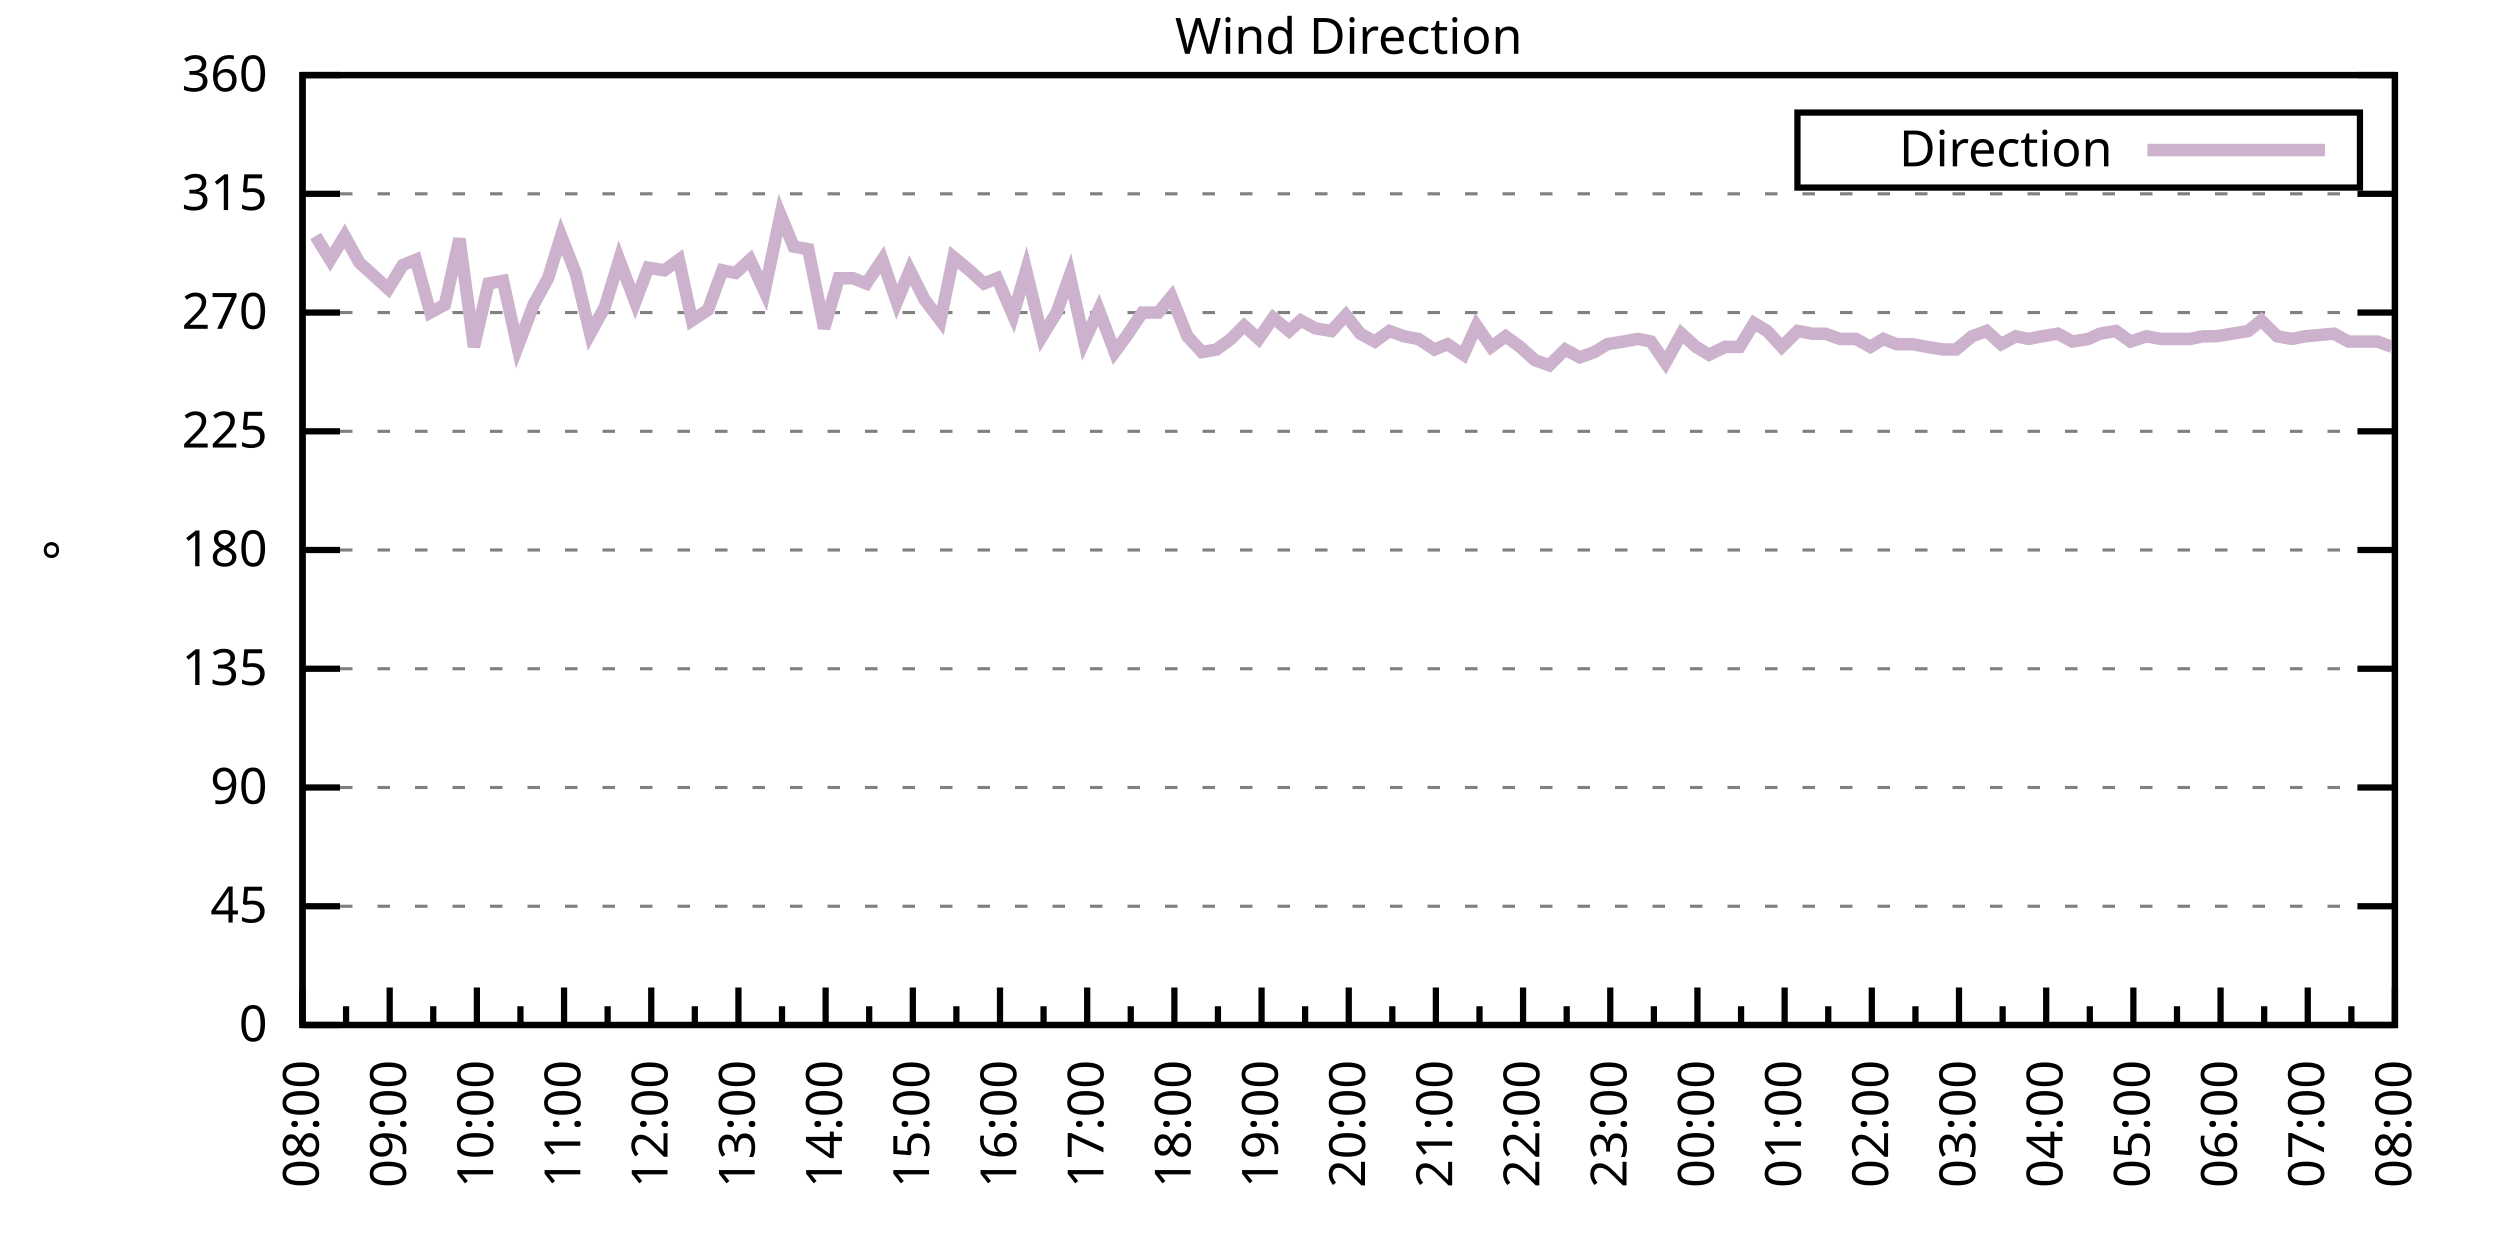
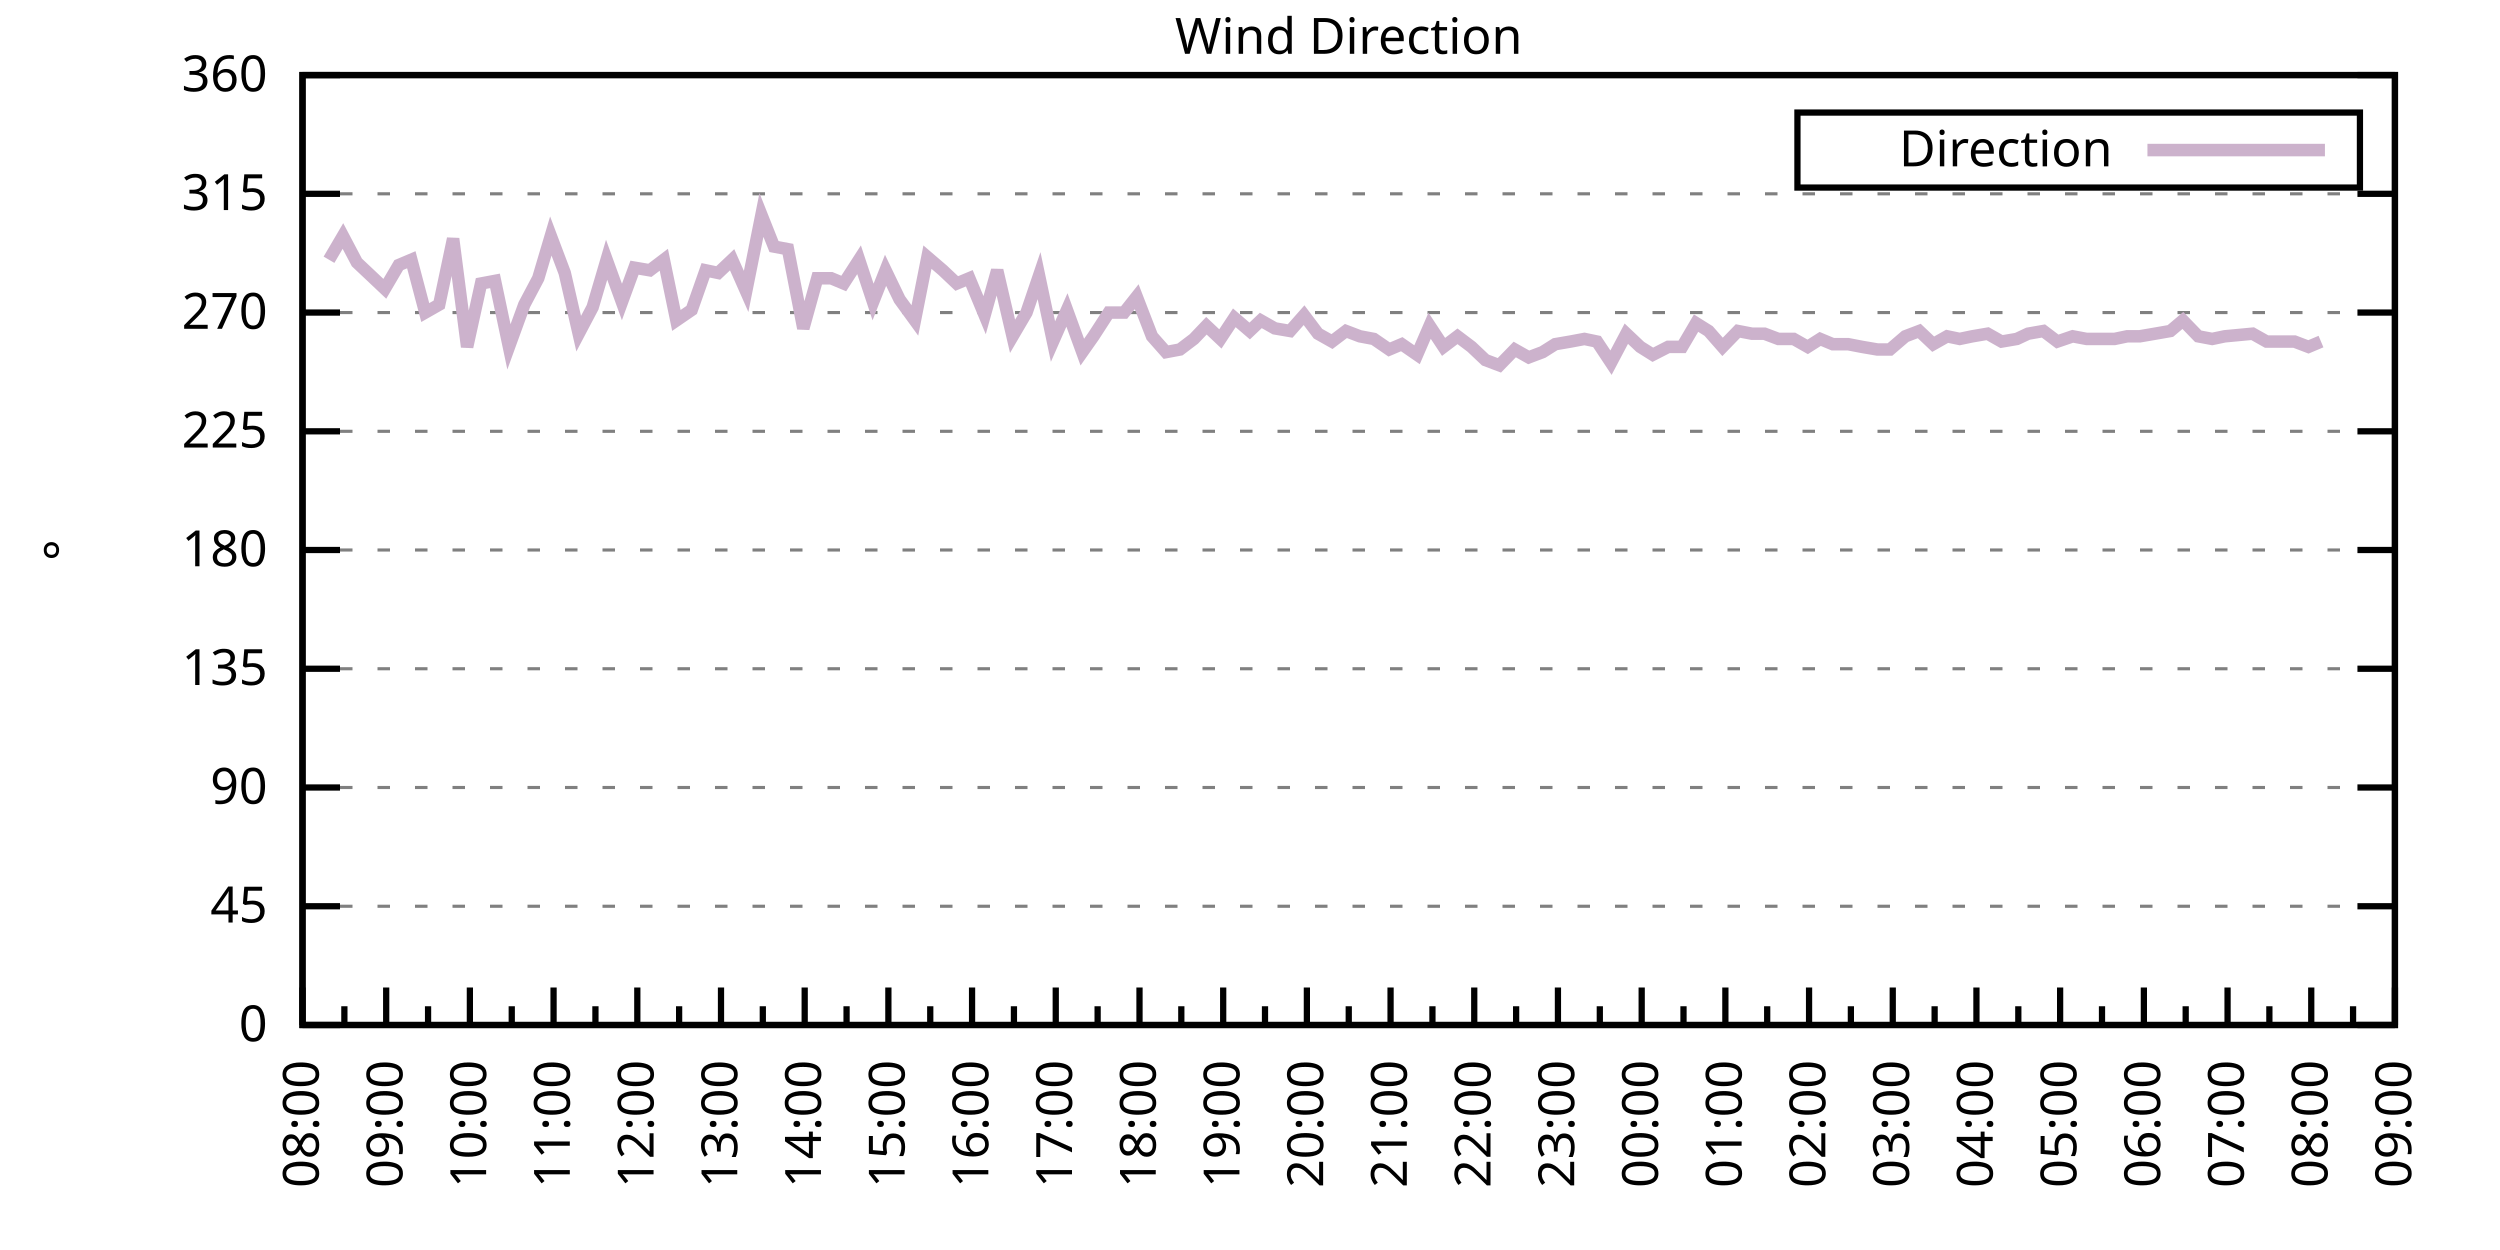
<svg xmlns="http://www.w3.org/2000/svg" xmlns:xlink="http://www.w3.org/1999/xlink" width="400" height="200" viewBox="0 0 400 200">
  <g id="gnuplot_canvas">
    <rect x="0" y="0" width="400" height="200" fill="none" />
    <defs>
      <circle id="gpDot" r="0.5" stroke-width="0.5" stroke="currentColor" />
      <path id="gpPt0" stroke-width="0.333" stroke="currentColor" d="M-1,0 h2 M0,-1 v2" />
      <path id="gpPt1" stroke-width="0.333" stroke="currentColor" d="M-1,-1 L1,1 M1,-1 L-1,1" />
      <path id="gpPt2" stroke-width="0.333" stroke="currentColor" d="M-1,0 L1,0 M0,-1 L0,1 M-1,-1 L1,1 M-1,1 L1,-1" />
      <rect id="gpPt3" stroke-width="0.333" stroke="currentColor" x="-1" y="-1" width="2" height="2" />
      <rect id="gpPt4" stroke-width="0.333" stroke="currentColor" fill="currentColor" x="-1" y="-1" width="2" height="2" />
      <circle id="gpPt5" stroke-width="0.333" stroke="currentColor" cx="0" cy="0" r="1" />
      <use xlink:href="#gpPt5" id="gpPt6" fill="currentColor" stroke="none" />
      <path id="gpPt7" stroke-width="0.333" stroke="currentColor" d="M0,-1.33 L-1.33,0.67 L1.33,0.67 z" />
      <use xlink:href="#gpPt7" id="gpPt8" fill="currentColor" stroke="none" />
      <use xlink:href="#gpPt7" id="gpPt9" stroke="currentColor" transform="rotate(180)" />
      <use xlink:href="#gpPt9" id="gpPt10" fill="currentColor" stroke="none" />
      <use xlink:href="#gpPt3" id="gpPt11" stroke="currentColor" transform="rotate(45)" />
      <use xlink:href="#gpPt11" id="gpPt12" fill="currentColor" stroke="none" />
      <path id="gpPt13" stroke-width="0.333" stroke="currentColor" d="M0,1.330 L1.265,0.411 L0.782,-1.067 L-0.782,-1.076 L-1.265,0.411 z" />
      <use xlink:href="#gpPt13" id="gpPt14" fill="currentColor" stroke="none" />
      <filter id="textbox" filterUnits="objectBoundingBox" x="0" y="0" height="1" width="1">
        <feFlood flood-color="white" flood-opacity="1" result="bgnd" />
        <feComposite in="SourceGraphic" in2="bgnd" operator="atop" />
      </filter>
      <filter id="greybox" filterUnits="objectBoundingBox" x="0" y="0" height="1" width="1">
        <feFlood flood-color="lightgrey" flood-opacity="1" result="grey" />
        <feComposite in="SourceGraphic" in2="grey" operator="atop" />
      </filter>
    </defs>
    <g fill="none" color="white" stroke="currentColor" stroke-width="1.00" stroke-linecap="butt" stroke-linejoin="miter">
</g>
    <g fill="none" color="black" stroke="currentColor" stroke-width="1.00" stroke-linecap="butt" stroke-linejoin="miter">
      <g stroke="none" shape-rendering="crispEdges">
        <polygon fill="rgb(255, 255, 255)" points="48.40,164.00 383.18,164.00 383.18,12.02 48.40,12.02 " />
      </g>
    </g>
    <g fill="none" color="black" stroke="currentColor" stroke-width="1.00" stroke-linecap="butt" stroke-linejoin="miter">
</g>
    <g fill="none" color="black" stroke="black" stroke-width="0.50" stroke-linecap="butt" stroke-linejoin="miter">
</g>
    <g fill="none" color="gray" stroke="currentColor" stroke-width="0.50" stroke-linecap="butt" stroke-linejoin="miter">
      <path stroke="gray" stroke-dasharray="2,4" class="gridline" d="M48.40,164.00 L383.19,164.00  " />
    </g>
    <g fill="none" color="gray" stroke="gray" stroke-width="1.00" stroke-linecap="butt" stroke-linejoin="miter">
</g>
    <g fill="none" color="black" stroke="currentColor" stroke-width="1.00" stroke-linecap="butt" stroke-linejoin="miter">
      <path stroke="black" d="M48.40,164.00 L54.40,164.00 M383.19,164.00 L377.19,164.00  " />
      <g transform="translate(42.80,166.60)" stroke="none" fill="black" font-family="Sans" font-size="8.00" text-anchor="end">
        <text>
          <tspan font-family="Sans"> 0</tspan>
        </text>
      </g>
    </g>
    <g fill="none" color="black" stroke="currentColor" stroke-width="1.00" stroke-linecap="butt" stroke-linejoin="miter">
</g>
    <g fill="none" color="black" stroke="black" stroke-width="0.50" stroke-linecap="butt" stroke-linejoin="miter">
</g>
    <g fill="none" color="gray" stroke="currentColor" stroke-width="0.50" stroke-linecap="butt" stroke-linejoin="miter">
      <path stroke="gray" stroke-dasharray="2,4" class="gridline" d="M48.40,145.00 L383.19,145.00  " />
    </g>
    <g fill="none" color="gray" stroke="gray" stroke-width="1.00" stroke-linecap="butt" stroke-linejoin="miter">
</g>
    <g fill="none" color="black" stroke="currentColor" stroke-width="1.00" stroke-linecap="butt" stroke-linejoin="miter">
      <path stroke="black" d="M48.40,145.00 L54.40,145.00 M383.19,145.00 L377.19,145.00  " />
      <g transform="translate(42.80,147.60)" stroke="none" fill="black" font-family="Sans" font-size="8.00" text-anchor="end">
        <text>
          <tspan font-family="Sans"> 45</tspan>
        </text>
      </g>
    </g>
    <g fill="none" color="black" stroke="currentColor" stroke-width="1.00" stroke-linecap="butt" stroke-linejoin="miter">
</g>
    <g fill="none" color="black" stroke="black" stroke-width="0.50" stroke-linecap="butt" stroke-linejoin="miter">
</g>
    <g fill="none" color="gray" stroke="currentColor" stroke-width="0.50" stroke-linecap="butt" stroke-linejoin="miter">
      <path stroke="gray" stroke-dasharray="2,4" class="gridline" d="M48.40,126.00 L383.19,126.00  " />
    </g>
    <g fill="none" color="gray" stroke="gray" stroke-width="1.00" stroke-linecap="butt" stroke-linejoin="miter">
</g>
    <g fill="none" color="black" stroke="currentColor" stroke-width="1.00" stroke-linecap="butt" stroke-linejoin="miter">
      <path stroke="black" d="M48.40,126.00 L54.40,126.00 M383.19,126.00 L377.19,126.00  " />
      <g transform="translate(42.80,128.60)" stroke="none" fill="black" font-family="Sans" font-size="8.00" text-anchor="end">
        <text>
          <tspan font-family="Sans"> 90</tspan>
        </text>
      </g>
    </g>
    <g fill="none" color="black" stroke="currentColor" stroke-width="1.00" stroke-linecap="butt" stroke-linejoin="miter">
</g>
    <g fill="none" color="black" stroke="black" stroke-width="0.50" stroke-linecap="butt" stroke-linejoin="miter">
</g>
    <g fill="none" color="gray" stroke="currentColor" stroke-width="0.50" stroke-linecap="butt" stroke-linejoin="miter">
      <path stroke="gray" stroke-dasharray="2,4" class="gridline" d="M48.40,107.00 L383.19,107.00  " />
    </g>
    <g fill="none" color="gray" stroke="gray" stroke-width="1.00" stroke-linecap="butt" stroke-linejoin="miter">
</g>
    <g fill="none" color="black" stroke="currentColor" stroke-width="1.00" stroke-linecap="butt" stroke-linejoin="miter">
      <path stroke="black" d="M48.40,107.00 L54.40,107.00 M383.19,107.00 L377.19,107.00  " />
      <g transform="translate(42.80,109.60)" stroke="none" fill="black" font-family="Sans" font-size="8.00" text-anchor="end">
        <text>
          <tspan font-family="Sans"> 135</tspan>
        </text>
      </g>
    </g>
    <g fill="none" color="black" stroke="currentColor" stroke-width="1.00" stroke-linecap="butt" stroke-linejoin="miter">
</g>
    <g fill="none" color="black" stroke="black" stroke-width="0.50" stroke-linecap="butt" stroke-linejoin="miter">
</g>
    <g fill="none" color="gray" stroke="currentColor" stroke-width="0.50" stroke-linecap="butt" stroke-linejoin="miter">
      <path stroke="gray" stroke-dasharray="2,4" class="gridline" d="M48.40,88.00 L383.19,88.00  " />
    </g>
    <g fill="none" color="gray" stroke="gray" stroke-width="1.00" stroke-linecap="butt" stroke-linejoin="miter">
</g>
    <g fill="none" color="black" stroke="currentColor" stroke-width="1.00" stroke-linecap="butt" stroke-linejoin="miter">
      <path stroke="black" d="M48.40,88.00 L54.40,88.00 M383.19,88.00 L377.19,88.00  " />
      <g transform="translate(42.80,90.60)" stroke="none" fill="black" font-family="Sans" font-size="8.00" text-anchor="end">
        <text>
          <tspan font-family="Sans"> 180</tspan>
        </text>
      </g>
    </g>
    <g fill="none" color="black" stroke="currentColor" stroke-width="1.00" stroke-linecap="butt" stroke-linejoin="miter">
</g>
    <g fill="none" color="black" stroke="black" stroke-width="0.50" stroke-linecap="butt" stroke-linejoin="miter">
</g>
    <g fill="none" color="gray" stroke="currentColor" stroke-width="0.50" stroke-linecap="butt" stroke-linejoin="miter">
      <path stroke="gray" stroke-dasharray="2,4" class="gridline" d="M48.40,69.01 L383.19,69.01  " />
    </g>
    <g fill="none" color="gray" stroke="gray" stroke-width="1.00" stroke-linecap="butt" stroke-linejoin="miter">
</g>
    <g fill="none" color="black" stroke="currentColor" stroke-width="1.00" stroke-linecap="butt" stroke-linejoin="miter">
      <path stroke="black" d="M48.40,69.01 L54.40,69.01 M383.19,69.01 L377.19,69.01  " />
      <g transform="translate(42.80,71.61)" stroke="none" fill="black" font-family="Sans" font-size="8.00" text-anchor="end">
        <text>
          <tspan font-family="Sans"> 225</tspan>
        </text>
      </g>
    </g>
    <g fill="none" color="black" stroke="currentColor" stroke-width="1.00" stroke-linecap="butt" stroke-linejoin="miter">
</g>
    <g fill="none" color="black" stroke="black" stroke-width="0.50" stroke-linecap="butt" stroke-linejoin="miter">
</g>
    <g fill="none" color="gray" stroke="currentColor" stroke-width="0.50" stroke-linecap="butt" stroke-linejoin="miter">
      <path stroke="gray" stroke-dasharray="2,4" class="gridline" d="M48.40,50.01 L383.19,50.01  " />
    </g>
    <g fill="none" color="gray" stroke="gray" stroke-width="1.00" stroke-linecap="butt" stroke-linejoin="miter">
</g>
    <g fill="none" color="black" stroke="currentColor" stroke-width="1.00" stroke-linecap="butt" stroke-linejoin="miter">
      <path stroke="black" d="M48.40,50.01 L54.40,50.01 M383.19,50.01 L377.19,50.01  " />
      <g transform="translate(42.80,52.61)" stroke="none" fill="black" font-family="Sans" font-size="8.00" text-anchor="end">
        <text>
          <tspan font-family="Sans"> 270</tspan>
        </text>
      </g>
    </g>
    <g fill="none" color="black" stroke="currentColor" stroke-width="1.00" stroke-linecap="butt" stroke-linejoin="miter">
</g>
    <g fill="none" color="black" stroke="black" stroke-width="0.50" stroke-linecap="butt" stroke-linejoin="miter">
</g>
    <g fill="none" color="gray" stroke="currentColor" stroke-width="0.50" stroke-linecap="butt" stroke-linejoin="miter">
      <path stroke="gray" stroke-dasharray="2,4" class="gridline" d="M48.40,31.01 L383.19,31.01  " />
    </g>
    <g fill="none" color="gray" stroke="gray" stroke-width="1.00" stroke-linecap="butt" stroke-linejoin="miter">
</g>
    <g fill="none" color="black" stroke="currentColor" stroke-width="1.00" stroke-linecap="butt" stroke-linejoin="miter">
      <path stroke="black" d="M48.40,31.01 L54.40,31.01 M383.19,31.01 L377.19,31.01  " />
      <g transform="translate(42.80,33.61)" stroke="none" fill="black" font-family="Sans" font-size="8.00" text-anchor="end">
        <text>
          <tspan font-family="Sans"> 315</tspan>
        </text>
      </g>
    </g>
    <g fill="none" color="black" stroke="currentColor" stroke-width="1.00" stroke-linecap="butt" stroke-linejoin="miter">
</g>
    <g fill="none" color="black" stroke="black" stroke-width="0.50" stroke-linecap="butt" stroke-linejoin="miter">
</g>
    <g fill="none" color="gray" stroke="currentColor" stroke-width="0.50" stroke-linecap="butt" stroke-linejoin="miter">
      <path stroke="gray" stroke-dasharray="2,4" class="gridline" d="M48.40,12.01 L383.19,12.01  " />
    </g>
    <g fill="none" color="gray" stroke="gray" stroke-width="1.00" stroke-linecap="butt" stroke-linejoin="miter">
</g>
    <g fill="none" color="black" stroke="currentColor" stroke-width="1.00" stroke-linecap="butt" stroke-linejoin="miter">
      <path stroke="black" d="M48.40,12.01 L54.40,12.01 M383.19,12.01 L377.19,12.01  " />
      <g transform="translate(42.80,14.61)" stroke="none" fill="black" font-family="Sans" font-size="8.00" text-anchor="end">
        <text>
          <tspan font-family="Sans"> 360</tspan>
        </text>
      </g>
    </g>
    <g fill="none" color="black" stroke="currentColor" stroke-width="1.00" stroke-linecap="butt" stroke-linejoin="miter">
      <path stroke="black" d="M48.40,164.00 L48.40,158.00  " />
      <g transform="translate(51.00,169.60) rotate(270)" stroke="none" fill="black" font-family="Sans" font-size="8.00" text-anchor="end">
        <text>
          <tspan font-family="Sans">08:00</tspan>
        </text>
      </g>
    </g>
    <g fill="none" color="black" stroke="currentColor" stroke-width="1.00" stroke-linecap="butt" stroke-linejoin="miter">
-       <path stroke="black" d="M55.37,164.00 L55.37,161.00 M62.35,164.00 L62.35,158.00  " />
-       <g transform="translate(64.95,169.60) rotate(270)" stroke="none" fill="black" font-family="Sans" font-size="8.00" text-anchor="end">
+       <path stroke="black" d="M55.10,164.00 L55.10,161.00 M61.79,164.00 L61.79,158.00  " />
+       <g transform="translate(64.39,169.60) rotate(270)" stroke="none" fill="black" font-family="Sans" font-size="8.00" text-anchor="end">
        <text>
          <tspan font-family="Sans">09:00</tspan>
        </text>
      </g>
    </g>
    <g fill="none" color="black" stroke="currentColor" stroke-width="1.00" stroke-linecap="butt" stroke-linejoin="miter">
-       <path stroke="black" d="M69.32,164.00 L69.32,161.00 M76.30,164.00 L76.30,158.00  " />
-       <g transform="translate(78.90,169.60) rotate(270)" stroke="none" fill="black" font-family="Sans" font-size="8.00" text-anchor="end">
+       <path stroke="black" d="M68.49,164.00 L68.49,161.00 M75.18,164.00 L75.18,158.00  " />
+       <g transform="translate(77.78,169.60) rotate(270)" stroke="none" fill="black" font-family="Sans" font-size="8.00" text-anchor="end">
        <text>
          <tspan font-family="Sans">10:00</tspan>
        </text>
      </g>
    </g>
    <g fill="none" color="black" stroke="currentColor" stroke-width="1.00" stroke-linecap="butt" stroke-linejoin="miter">
-       <path stroke="black" d="M83.27,164.00 L83.27,161.00 M90.25,164.00 L90.25,158.00  " />
-       <g transform="translate(92.85,169.60) rotate(270)" stroke="none" fill="black" font-family="Sans" font-size="8.00" text-anchor="end">
+       <path stroke="black" d="M81.88,164.00 L81.88,161.00 M88.57,164.00 L88.57,158.00  " />
+       <g transform="translate(91.17,169.60) rotate(270)" stroke="none" fill="black" font-family="Sans" font-size="8.00" text-anchor="end">
        <text>
          <tspan font-family="Sans">11:00</tspan>
        </text>
      </g>
    </g>
    <g fill="none" color="black" stroke="currentColor" stroke-width="1.00" stroke-linecap="butt" stroke-linejoin="miter">
-       <path stroke="black" d="M97.22,164.00 L97.22,161.00 M104.20,164.00 L104.20,158.00  " />
-       <g transform="translate(106.80,169.60) rotate(270)" stroke="none" fill="black" font-family="Sans" font-size="8.00" text-anchor="end">
+       <path stroke="black" d="M95.27,164.00 L95.27,161.00 M101.97,164.00 L101.97,158.00  " />
+       <g transform="translate(104.57,169.60) rotate(270)" stroke="none" fill="black" font-family="Sans" font-size="8.00" text-anchor="end">
        <text>
          <tspan font-family="Sans">12:00</tspan>
        </text>
      </g>
    </g>
    <g fill="none" color="black" stroke="currentColor" stroke-width="1.00" stroke-linecap="butt" stroke-linejoin="miter">
-       <path stroke="black" d="M111.17,164.00 L111.17,161.00 M118.15,164.00 L118.15,158.00  " />
-       <g transform="translate(120.75,169.60) rotate(270)" stroke="none" fill="black" font-family="Sans" font-size="8.00" text-anchor="end">
+       <path stroke="black" d="M108.66,164.00 L108.66,161.00 M115.36,164.00 L115.36,158.00  " />
+       <g transform="translate(117.96,169.60) rotate(270)" stroke="none" fill="black" font-family="Sans" font-size="8.00" text-anchor="end">
        <text>
          <tspan font-family="Sans">13:00</tspan>
        </text>
      </g>
    </g>
    <g fill="none" color="black" stroke="currentColor" stroke-width="1.00" stroke-linecap="butt" stroke-linejoin="miter">
-       <path stroke="black" d="M125.12,164.00 L125.12,161.00 M132.10,164.00 L132.10,158.00  " />
-       <g transform="translate(134.70,169.60) rotate(270)" stroke="none" fill="black" font-family="Sans" font-size="8.00" text-anchor="end">
+       <path stroke="black" d="M122.05,164.00 L122.05,161.00 M128.75,164.00 L128.75,158.00  " />
+       <g transform="translate(131.35,169.60) rotate(270)" stroke="none" fill="black" font-family="Sans" font-size="8.00" text-anchor="end">
        <text>
          <tspan font-family="Sans">14:00</tspan>
        </text>
      </g>
    </g>
    <g fill="none" color="black" stroke="currentColor" stroke-width="1.00" stroke-linecap="butt" stroke-linejoin="miter">
-       <path stroke="black" d="M139.07,164.00 L139.07,161.00 M146.05,164.00 L146.05,158.00  " />
-       <g transform="translate(148.65,169.60) rotate(270)" stroke="none" fill="black" font-family="Sans" font-size="8.00" text-anchor="end">
+       <path stroke="black" d="M135.45,164.00 L135.45,161.00 M142.14,164.00 L142.14,158.00  " />
+       <g transform="translate(144.74,169.60) rotate(270)" stroke="none" fill="black" font-family="Sans" font-size="8.00" text-anchor="end">
        <text>
          <tspan font-family="Sans">15:00</tspan>
        </text>
      </g>
    </g>
    <g fill="none" color="black" stroke="currentColor" stroke-width="1.00" stroke-linecap="butt" stroke-linejoin="miter">
-       <path stroke="black" d="M153.02,164.00 L153.02,161.00 M160.00,164.00 L160.00,158.00  " />
-       <g transform="translate(162.60,169.60) rotate(270)" stroke="none" fill="black" font-family="Sans" font-size="8.00" text-anchor="end">
+       <path stroke="black" d="M148.84,164.00 L148.84,161.00 M155.53,164.00 L155.53,158.00  " />
+       <g transform="translate(158.13,169.60) rotate(270)" stroke="none" fill="black" font-family="Sans" font-size="8.00" text-anchor="end">
        <text>
          <tspan font-family="Sans">16:00</tspan>
        </text>
      </g>
    </g>
    <g fill="none" color="black" stroke="currentColor" stroke-width="1.00" stroke-linecap="butt" stroke-linejoin="miter">
-       <path stroke="black" d="M166.97,164.00 L166.97,161.00 M173.95,164.00 L173.95,158.00  " />
-       <g transform="translate(176.55,169.60) rotate(270)" stroke="none" fill="black" font-family="Sans" font-size="8.00" text-anchor="end">
+       <path stroke="black" d="M162.23,164.00 L162.23,161.00 M168.92,164.00 L168.92,158.00  " />
+       <g transform="translate(171.52,169.60) rotate(270)" stroke="none" fill="black" font-family="Sans" font-size="8.00" text-anchor="end">
        <text>
          <tspan font-family="Sans">17:00</tspan>
        </text>
      </g>
    </g>
    <g fill="none" color="black" stroke="currentColor" stroke-width="1.00" stroke-linecap="butt" stroke-linejoin="miter">
-       <path stroke="black" d="M180.92,164.00 L180.92,161.00 M187.90,164.00 L187.90,158.00  " />
-       <g transform="translate(190.50,169.60) rotate(270)" stroke="none" fill="black" font-family="Sans" font-size="8.00" text-anchor="end">
+       <path stroke="black" d="M175.62,164.00 L175.62,161.00 M182.32,164.00 L182.32,158.00  " />
+       <g transform="translate(184.92,169.60) rotate(270)" stroke="none" fill="black" font-family="Sans" font-size="8.00" text-anchor="end">
        <text>
          <tspan font-family="Sans">18:00</tspan>
        </text>
      </g>
    </g>
    <g fill="none" color="black" stroke="currentColor" stroke-width="1.00" stroke-linecap="butt" stroke-linejoin="miter">
-       <path stroke="black" d="M194.87,164.00 L194.87,161.00 M201.85,164.00 L201.85,158.00  " />
-       <g transform="translate(204.45,169.60) rotate(270)" stroke="none" fill="black" font-family="Sans" font-size="8.00" text-anchor="end">
+       <path stroke="black" d="M189.01,164.00 L189.01,161.00 M195.71,164.00 L195.71,158.00  " />
+       <g transform="translate(198.31,169.60) rotate(270)" stroke="none" fill="black" font-family="Sans" font-size="8.00" text-anchor="end">
        <text>
          <tspan font-family="Sans">19:00</tspan>
        </text>
      </g>
    </g>
    <g fill="none" color="black" stroke="currentColor" stroke-width="1.00" stroke-linecap="butt" stroke-linejoin="miter">
-       <path stroke="black" d="M208.82,164.00 L208.82,161.00 M215.80,164.00 L215.80,158.00  " />
-       <g transform="translate(218.40,169.60) rotate(270)" stroke="none" fill="black" font-family="Sans" font-size="8.00" text-anchor="end">
+       <path stroke="black" d="M202.40,164.00 L202.40,161.00 M209.10,164.00 L209.10,158.00  " />
+       <g transform="translate(211.70,169.60) rotate(270)" stroke="none" fill="black" font-family="Sans" font-size="8.00" text-anchor="end">
        <text>
          <tspan font-family="Sans">20:00</tspan>
        </text>
      </g>
    </g>
    <g fill="none" color="black" stroke="currentColor" stroke-width="1.00" stroke-linecap="butt" stroke-linejoin="miter">
-       <path stroke="black" d="M222.77,164.00 L222.77,161.00 M229.74,164.00 L229.74,158.00  " />
-       <g transform="translate(232.34,169.60) rotate(270)" stroke="none" fill="black" font-family="Sans" font-size="8.00" text-anchor="end">
+       <path stroke="black" d="M215.80,164.00 L215.80,161.00 M222.49,164.00 L222.49,158.00  " />
+       <g transform="translate(225.09,169.60) rotate(270)" stroke="none" fill="black" font-family="Sans" font-size="8.00" text-anchor="end">
        <text>
          <tspan font-family="Sans">21:00</tspan>
        </text>
      </g>
    </g>
    <g fill="none" color="black" stroke="currentColor" stroke-width="1.00" stroke-linecap="butt" stroke-linejoin="miter">
-       <path stroke="black" d="M236.72,164.00 L236.72,161.00 M243.69,164.00 L243.69,158.00  " />
-       <g transform="translate(246.29,169.60) rotate(270)" stroke="none" fill="black" font-family="Sans" font-size="8.00" text-anchor="end">
+       <path stroke="black" d="M229.19,164.00 L229.19,161.00 M235.88,164.00 L235.88,158.00  " />
+       <g transform="translate(238.48,169.60) rotate(270)" stroke="none" fill="black" font-family="Sans" font-size="8.00" text-anchor="end">
        <text>
          <tspan font-family="Sans">22:00</tspan>
        </text>
      </g>
    </g>
    <g fill="none" color="black" stroke="currentColor" stroke-width="1.00" stroke-linecap="butt" stroke-linejoin="miter">
-       <path stroke="black" d="M250.67,164.00 L250.67,161.00 M257.64,164.00 L257.64,158.00  " />
-       <g transform="translate(260.24,169.60) rotate(270)" stroke="none" fill="black" font-family="Sans" font-size="8.00" text-anchor="end">
+       <path stroke="black" d="M242.58,164.00 L242.58,161.00 M249.27,164.00 L249.27,158.00  " />
+       <g transform="translate(251.87,169.60) rotate(270)" stroke="none" fill="black" font-family="Sans" font-size="8.00" text-anchor="end">
        <text>
          <tspan font-family="Sans">23:00</tspan>
        </text>
      </g>
    </g>
    <g fill="none" color="black" stroke="currentColor" stroke-width="1.00" stroke-linecap="butt" stroke-linejoin="miter">
-       <path stroke="black" d="M264.62,164.00 L264.62,161.00 M271.59,164.00 L271.59,158.00  " />
-       <g transform="translate(274.19,169.60) rotate(270)" stroke="none" fill="black" font-family="Sans" font-size="8.00" text-anchor="end">
+       <path stroke="black" d="M255.97,164.00 L255.97,161.00 M262.67,164.00 L262.67,158.00  " />
+       <g transform="translate(265.27,169.60) rotate(270)" stroke="none" fill="black" font-family="Sans" font-size="8.00" text-anchor="end">
        <text>
          <tspan font-family="Sans">00:00</tspan>
        </text>
      </g>
    </g>
    <g fill="none" color="black" stroke="currentColor" stroke-width="1.00" stroke-linecap="butt" stroke-linejoin="miter">
-       <path stroke="black" d="M278.57,164.00 L278.57,161.00 M285.54,164.00 L285.54,158.00  " />
-       <g transform="translate(288.14,169.60) rotate(270)" stroke="none" fill="black" font-family="Sans" font-size="8.00" text-anchor="end">
+       <path stroke="black" d="M269.36,164.00 L269.36,161.00 M276.06,164.00 L276.06,158.00  " />
+       <g transform="translate(278.66,169.60) rotate(270)" stroke="none" fill="black" font-family="Sans" font-size="8.00" text-anchor="end">
        <text>
          <tspan font-family="Sans">01:00</tspan>
        </text>
      </g>
    </g>
    <g fill="none" color="black" stroke="currentColor" stroke-width="1.00" stroke-linecap="butt" stroke-linejoin="miter">
-       <path stroke="black" d="M292.52,164.00 L292.52,161.00 M299.49,164.00 L299.49,158.00  " />
-       <g transform="translate(302.09,169.60) rotate(270)" stroke="none" fill="black" font-family="Sans" font-size="8.00" text-anchor="end">
+       <path stroke="black" d="M282.75,164.00 L282.75,161.00 M289.45,164.00 L289.45,158.00  " />
+       <g transform="translate(292.05,169.60) rotate(270)" stroke="none" fill="black" font-family="Sans" font-size="8.00" text-anchor="end">
        <text>
          <tspan font-family="Sans">02:00</tspan>
        </text>
      </g>
    </g>
    <g fill="none" color="black" stroke="currentColor" stroke-width="1.00" stroke-linecap="butt" stroke-linejoin="miter">
-       <path stroke="black" d="M306.47,164.00 L306.47,161.00 M313.44,164.00 L313.44,158.00  " />
-       <g transform="translate(316.04,169.60) rotate(270)" stroke="none" fill="black" font-family="Sans" font-size="8.00" text-anchor="end">
+       <path stroke="black" d="M296.14,164.00 L296.14,161.00 M302.84,164.00 L302.84,158.00  " />
+       <g transform="translate(305.44,169.60) rotate(270)" stroke="none" fill="black" font-family="Sans" font-size="8.00" text-anchor="end">
        <text>
          <tspan font-family="Sans">03:00</tspan>
        </text>
      </g>
    </g>
    <g fill="none" color="black" stroke="currentColor" stroke-width="1.00" stroke-linecap="butt" stroke-linejoin="miter">
-       <path stroke="black" d="M320.42,164.00 L320.42,161.00 M327.39,164.00 L327.39,158.00  " />
-       <g transform="translate(329.99,169.60) rotate(270)" stroke="none" fill="black" font-family="Sans" font-size="8.00" text-anchor="end">
+       <path stroke="black" d="M309.54,164.00 L309.54,161.00 M316.23,164.00 L316.23,158.00  " />
+       <g transform="translate(318.83,169.60) rotate(270)" stroke="none" fill="black" font-family="Sans" font-size="8.00" text-anchor="end">
        <text>
          <tspan font-family="Sans">04:00</tspan>
        </text>
      </g>
    </g>
    <g fill="none" color="black" stroke="currentColor" stroke-width="1.00" stroke-linecap="butt" stroke-linejoin="miter">
-       <path stroke="black" d="M334.37,164.00 L334.37,161.00 M341.34,164.00 L341.34,158.00  " />
-       <g transform="translate(343.94,169.60) rotate(270)" stroke="none" fill="black" font-family="Sans" font-size="8.00" text-anchor="end">
+       <path stroke="black" d="M322.93,164.00 L322.93,161.00 M329.62,164.00 L329.62,158.00  " />
+       <g transform="translate(332.22,169.60) rotate(270)" stroke="none" fill="black" font-family="Sans" font-size="8.00" text-anchor="end">
        <text>
          <tspan font-family="Sans">05:00</tspan>
        </text>
      </g>
    </g>
    <g fill="none" color="black" stroke="currentColor" stroke-width="1.00" stroke-linecap="butt" stroke-linejoin="miter">
-       <path stroke="black" d="M348.32,164.00 L348.32,161.00 M355.29,164.00 L355.29,158.00  " />
-       <g transform="translate(357.89,169.60) rotate(270)" stroke="none" fill="black" font-family="Sans" font-size="8.00" text-anchor="end">
+       <path stroke="black" d="M336.32,164.00 L336.32,161.00 M343.02,164.00 L343.02,158.00  " />
+       <g transform="translate(345.62,169.60) rotate(270)" stroke="none" fill="black" font-family="Sans" font-size="8.00" text-anchor="end">
        <text>
          <tspan font-family="Sans">06:00</tspan>
        </text>
      </g>
    </g>
    <g fill="none" color="black" stroke="currentColor" stroke-width="1.00" stroke-linecap="butt" stroke-linejoin="miter">
-       <path stroke="black" d="M362.27,164.00 L362.27,161.00 M369.24,164.00 L369.24,158.00  " />
-       <g transform="translate(371.84,169.60) rotate(270)" stroke="none" fill="black" font-family="Sans" font-size="8.00" text-anchor="end">
+       <path stroke="black" d="M349.71,164.00 L349.71,161.00 M356.41,164.00 L356.41,158.00  " />
+       <g transform="translate(359.01,169.60) rotate(270)" stroke="none" fill="black" font-family="Sans" font-size="8.00" text-anchor="end">
        <text>
          <tspan font-family="Sans">07:00</tspan>
        </text>
      </g>
    </g>
    <g fill="none" color="black" stroke="currentColor" stroke-width="1.00" stroke-linecap="butt" stroke-linejoin="miter">
-       <path stroke="black" d="M376.22,164.00 L376.22,161.00 M383.19,164.00 L383.19,158.00  " />
+       <path stroke="black" d="M363.10,164.00 L363.10,161.00 M369.80,164.00 L369.80,158.00  " />
+       <g transform="translate(372.40,169.60) rotate(270)" stroke="none" fill="black" font-family="Sans" font-size="8.00" text-anchor="end">
+         <text>
+           <tspan font-family="Sans">08:00</tspan>
+         </text>
+       </g>
+     </g>
+     <g fill="none" color="black" stroke="currentColor" stroke-width="1.00" stroke-linecap="butt" stroke-linejoin="miter">
+       <path stroke="black" d="M376.49,164.00 L376.49,161.00 M383.19,164.00 L383.19,158.00  " />
      <g transform="translate(385.79,169.60) rotate(270)" stroke="none" fill="black" font-family="Sans" font-size="8.00" text-anchor="end">
        <text>
-           <tspan font-family="Sans">08:00</tspan>
+           <tspan font-family="Sans">09:00</tspan>
        </text>
      </g>
    </g>
    <g fill="none" color="black" stroke="currentColor" stroke-width="1.00" stroke-linecap="butt" stroke-linejoin="miter">
</g>
    <g fill="none" color="black" stroke="currentColor" stroke-width="1.00" stroke-linecap="butt" stroke-linejoin="miter">
      <path stroke="black" d="M48.40,12.01 L48.40,164.00 L383.19,164.00 L383.19,12.01 L48.40,12.01 Z  " />
    </g>
    <g fill="none" color="black" stroke="currentColor" stroke-width="1.00" stroke-linecap="butt" stroke-linejoin="miter">
      <g transform="translate(12.80,88.01) rotate(270)" stroke="none" fill="black" font-family="Sans" font-size="8.00" text-anchor="middle">
        <text>
          <tspan font-family="Sans">°</tspan>
        </text>
      </g>
    </g>
    <g fill="none" color="black" stroke="currentColor" stroke-width="1.00" stroke-linecap="butt" stroke-linejoin="miter">
</g>
    <g fill="none" color="black" stroke="currentColor" stroke-width="1.00" stroke-linecap="butt" stroke-linejoin="miter">
      <path stroke="black" d="M287.59,30.01 L287.59,18.01 L377.59,18.01 L377.59,30.01 L287.59,30.01 Z  " />
    </g>
    <g id="Wind_direction_plot_1">
      <g fill="none" color="white" stroke="black" stroke-width="2.00" stroke-linecap="butt" stroke-linejoin="miter">
</g>
      <g fill="none" color="black" stroke="currentColor" stroke-width="2.00" stroke-linecap="butt" stroke-linejoin="miter">
        <g transform="translate(337.99,26.61)" stroke="none" fill="black" font-family="Sans" font-size="8.00" text-anchor="end">
          <text>
            <tspan font-family="Sans">Direction</tspan>
          </text>
        </g>
      </g>
      <g fill="none" color="black" stroke="currentColor" stroke-width="2.00" stroke-linecap="butt" stroke-linejoin="miter">
-         <path stroke="rgb(204, 178, 204)" d="M343.59,24.01 L371.99,24.01 M50.49,37.76 L52.82,41.56 L55.14,37.76 L57.47,41.99 L59.79,44.10 L62.12,46.21   L64.44,42.41 L66.53,41.56 L68.86,50.01 L71.18,48.74 L73.51,38.19 L75.83,55.50 L78.16,45.36 L80.48,44.94   L82.81,55.50 L85.37,48.74 L87.69,44.52 L89.78,37.76 L92.11,43.67 L94.43,53.39 L96.76,49.16 L99.08,41.56   L101.64,48.32 L103.73,42.83 L106.29,43.25 L108.62,41.56 L110.71,51.27 L113.27,49.59 L115.59,43.25 L117.68,43.67   L120.01,41.56 L122.33,46.63 L124.89,34.39 L126.98,39.45 L129.31,39.87 L131.87,52.54 L134.19,44.52 L136.51,44.52   L138.61,45.36 L141.16,41.56 L143.49,48.32 L145.58,43.25 L147.91,47.90 L150.46,51.27 L152.56,41.14 L155.11,43.25   L157.44,45.36 L159.53,44.52 L162.09,50.43 L164.18,43.25 L166.74,53.81 L169.06,50.01 L171.16,44.10 L173.48,54.65   L175.81,49.59 L178.36,56.34 L180.22,53.81 L182.78,50.01 L185.34,50.01 L187.43,47.47 L189.99,53.81 L192.31,56.34   L194.64,55.92 L196.96,54.23 L199.06,52.12 L201.38,54.23 L203.71,50.85 L206.26,52.96 L208.12,51.27 L210.45,52.54   L213.01,52.96 L215.33,50.43 L217.65,53.39 L219.98,54.65 L222.30,52.96 L224.63,53.81 L226.95,54.23 L229.51,55.92   L231.60,55.07 L234.16,56.76 L236.25,52.12 L238.58,55.50 L240.90,53.81 L243.23,55.50 L245.55,57.61 L247.88,58.45   L250.44,55.92 L252.76,57.18 L255.09,56.34 L257.18,55.07 L259.74,54.65 L262.06,54.23 L264.15,54.65 L266.48,58.03   L269.04,53.39 L271.36,55.50 L273.45,56.76 L276.01,55.50 L278.34,55.50 L280.66,51.70 L282.75,52.96 L285.08,55.50   L287.64,52.96 L289.96,53.39 L292.05,53.39 L294.38,54.23 L296.94,54.23 L299.26,55.50 L301.35,54.23 L303.44,55.07   L306.00,55.07 L308.33,55.50 L310.88,55.92 L312.98,55.92 L315.53,53.81 L317.86,52.96 L320.18,55.07 L322.51,53.81   L324.60,54.23 L326.69,53.81 L329.25,53.39 L331.58,54.65 L334.13,54.23 L335.99,53.39 L338.55,52.96 L340.88,54.65   L343.43,53.81 L345.76,54.23 L348.08,54.23 L350.41,54.23 L352.50,53.81 L354.59,53.81 L357.15,53.39 L359.71,52.96   L361.80,51.27 L364.36,53.81 L366.68,54.23 L368.78,53.81 L373.43,53.39 L375.75,54.65 L378.31,54.65 L380.40,54.65   L382.73,55.50  " />
+         <path stroke="rgb(204, 178, 204)" d="M343.59,24.01 L371.99,24.01 M52.64,41.56 L54.87,37.76 L57.10,41.99 L59.34,44.10 L61.57,46.21 L63.80,42.41   L65.81,41.56 L68.04,50.01 L70.27,48.74 L72.50,38.19 L74.74,55.50 L76.97,45.36 L79.20,44.94 L81.43,55.50   L83.89,48.74 L86.12,44.52 L88.13,37.76 L90.36,43.67 L92.59,53.39 L94.82,49.16 L97.06,41.56 L99.51,48.32   L101.52,42.83 L103.98,43.25 L106.21,41.56 L108.22,51.27 L110.67,49.59 L112.90,43.25 L114.91,43.67 L117.14,41.56   L119.38,46.63 L121.83,34.39 L123.84,39.45 L126.07,39.87 L128.53,52.54 L130.76,44.52 L132.99,44.52 L135.00,45.36   L137.45,41.56 L139.69,48.32 L141.69,43.25 L143.93,47.90 L146.38,51.27 L148.39,41.14 L150.85,43.25 L153.08,45.36   L155.09,44.52 L157.54,50.43 L159.55,43.25 L162.01,53.81 L164.24,50.01 L166.25,44.10 L168.48,54.65 L170.71,49.59   L173.17,56.34 L174.95,53.81 L177.41,50.01 L179.86,50.01 L181.87,47.47 L184.32,53.81 L186.56,56.34 L188.79,55.92   L191.02,54.23 L193.03,52.12 L195.26,54.23 L197.49,50.85 L199.95,52.96 L201.73,51.27 L203.97,52.54 L206.42,52.96   L208.65,50.43 L210.88,53.39 L213.12,54.65 L215.35,52.96 L217.58,53.81 L219.81,54.23 L222.27,55.92 L224.28,55.07   L226.73,56.76 L228.74,52.12 L230.97,55.50 L233.20,53.81 L235.44,55.50 L237.67,57.61 L239.90,58.45 L242.36,55.92   L244.59,57.18 L246.82,56.34 L248.83,55.07 L251.28,54.65 L253.51,54.23 L255.52,54.65 L257.76,58.03 L260.21,53.39   L262.44,55.50 L264.45,56.76 L266.91,55.50 L269.14,55.50 L271.37,51.70 L273.38,52.96 L275.61,55.50 L278.07,52.96   L280.30,53.39 L282.31,53.39 L284.54,54.23 L286.99,54.23 L289.23,55.50 L291.23,54.23 L293.24,55.07 L295.70,55.07   L297.93,55.50 L300.39,55.92 L302.39,55.92 L304.85,53.81 L307.08,52.96 L309.31,55.07 L311.54,53.81 L313.55,54.23   L315.56,53.81 L318.02,53.39 L320.25,54.65 L322.70,54.23 L324.49,53.39 L326.95,52.96 L329.18,54.65 L331.63,53.81   L333.86,54.23 L336.10,54.23 L338.33,54.23 L340.34,53.81 L342.35,53.81 L344.80,53.39 L347.26,52.96 L349.26,51.27   L351.72,53.81 L353.95,54.23 L355.96,53.81 L360.42,53.39 L362.66,54.65 L365.11,54.65 L367.12,54.65 L369.35,55.50   L371.36,54.65  " />
      </g>
    </g>
    <g fill="none" color="black" stroke="currentColor" stroke-width="2.00" stroke-linecap="butt" stroke-linejoin="miter">
</g>
    <g fill="none" color="black" stroke="black" stroke-width="1.00" stroke-linecap="butt" stroke-linejoin="miter">
</g>
    <g fill="none" color="black" stroke="currentColor" stroke-width="1.00" stroke-linecap="butt" stroke-linejoin="miter">
      <path stroke="black" d="M48.40,12.01 L48.40,164.00 L383.19,164.00 L383.19,12.01 L48.40,12.01 Z  " />
    </g>
    <g fill="none" color="black" stroke="currentColor" stroke-width="1.00" stroke-linecap="butt" stroke-linejoin="miter">
      <g transform="translate(215.79,8.61)" stroke="none" fill="black" font-family="Sans" font-size="8.00" text-anchor="middle">
        <text>
          <tspan font-family="Sans">Wind Direction</tspan>
        </text>
      </g>
    </g>
    <g fill="none" color="black" stroke="currentColor" stroke-width="1.00" stroke-linecap="butt" stroke-linejoin="miter">
</g>
  </g>
</svg>
